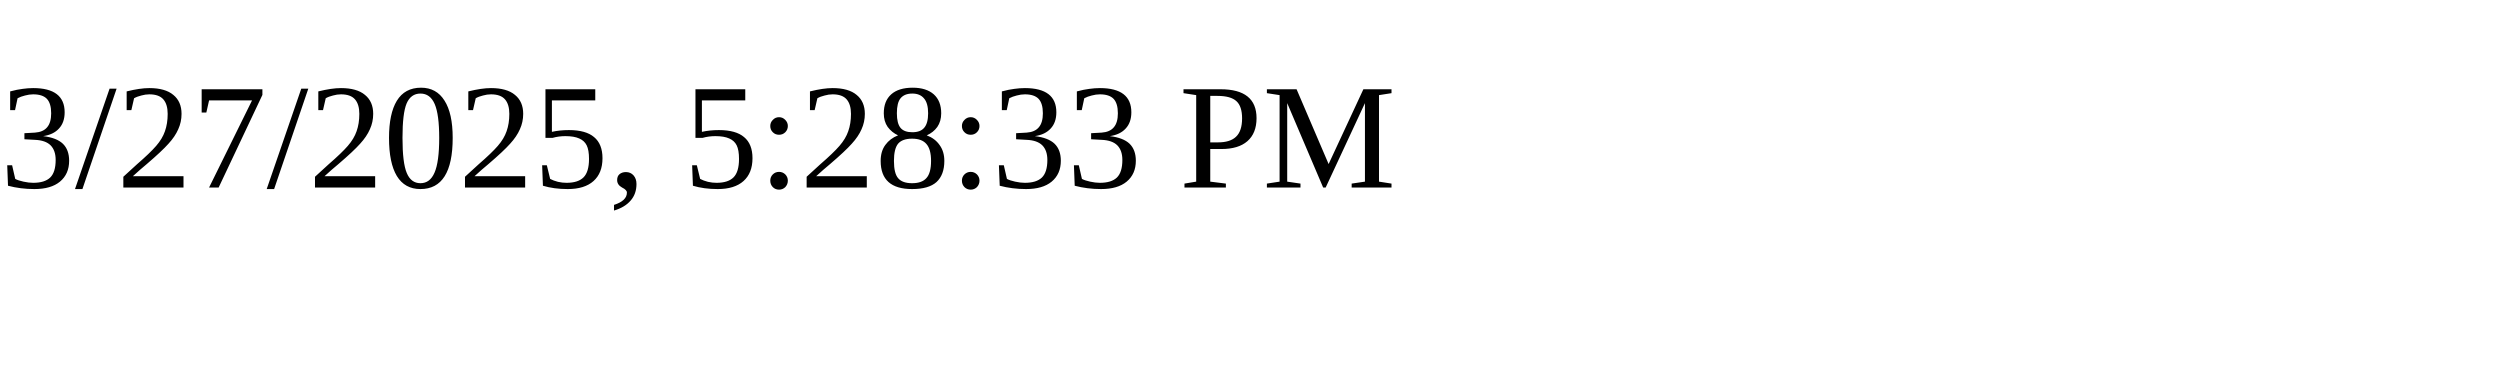
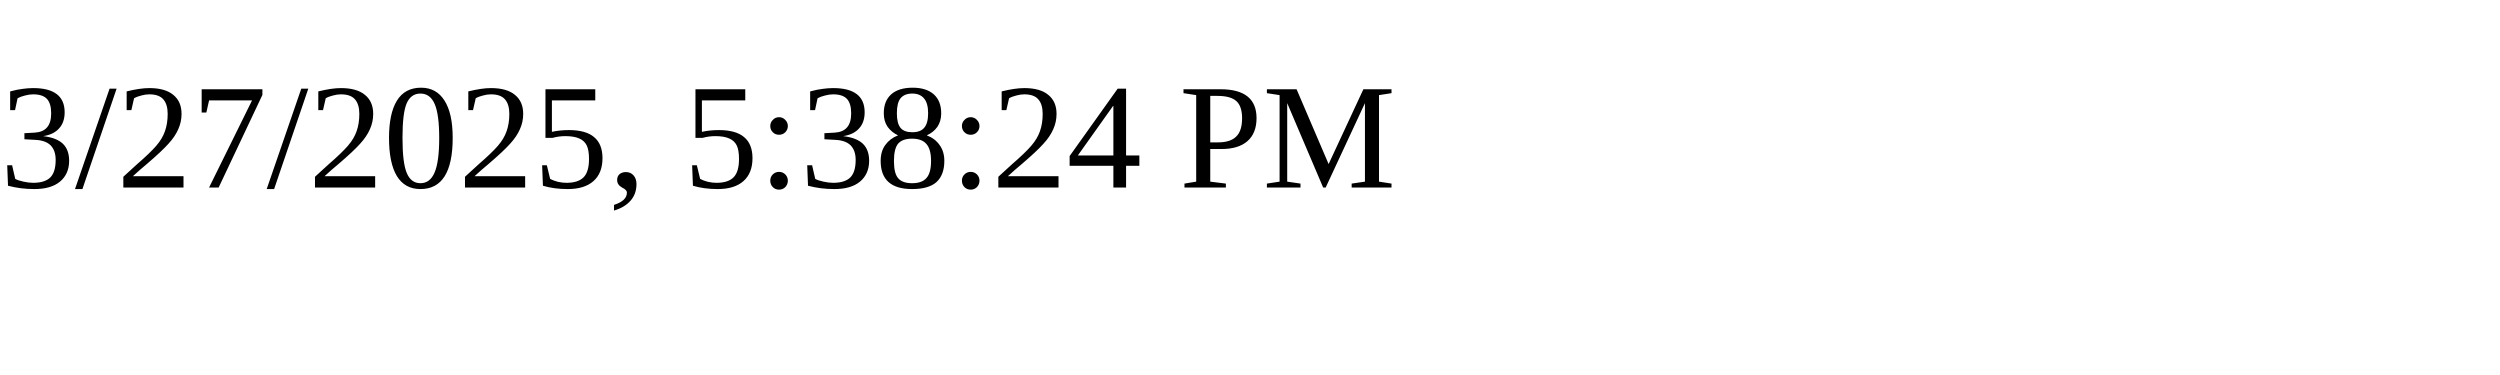
<svg xmlns="http://www.w3.org/2000/svg" height="30" width="200">
-   <text x="0" y="15">3/27/2025, 5:28:33 PM</text>
+   <text x="0" y="15">3/27/2025, 5:38:24 PM</text>
</svg>
